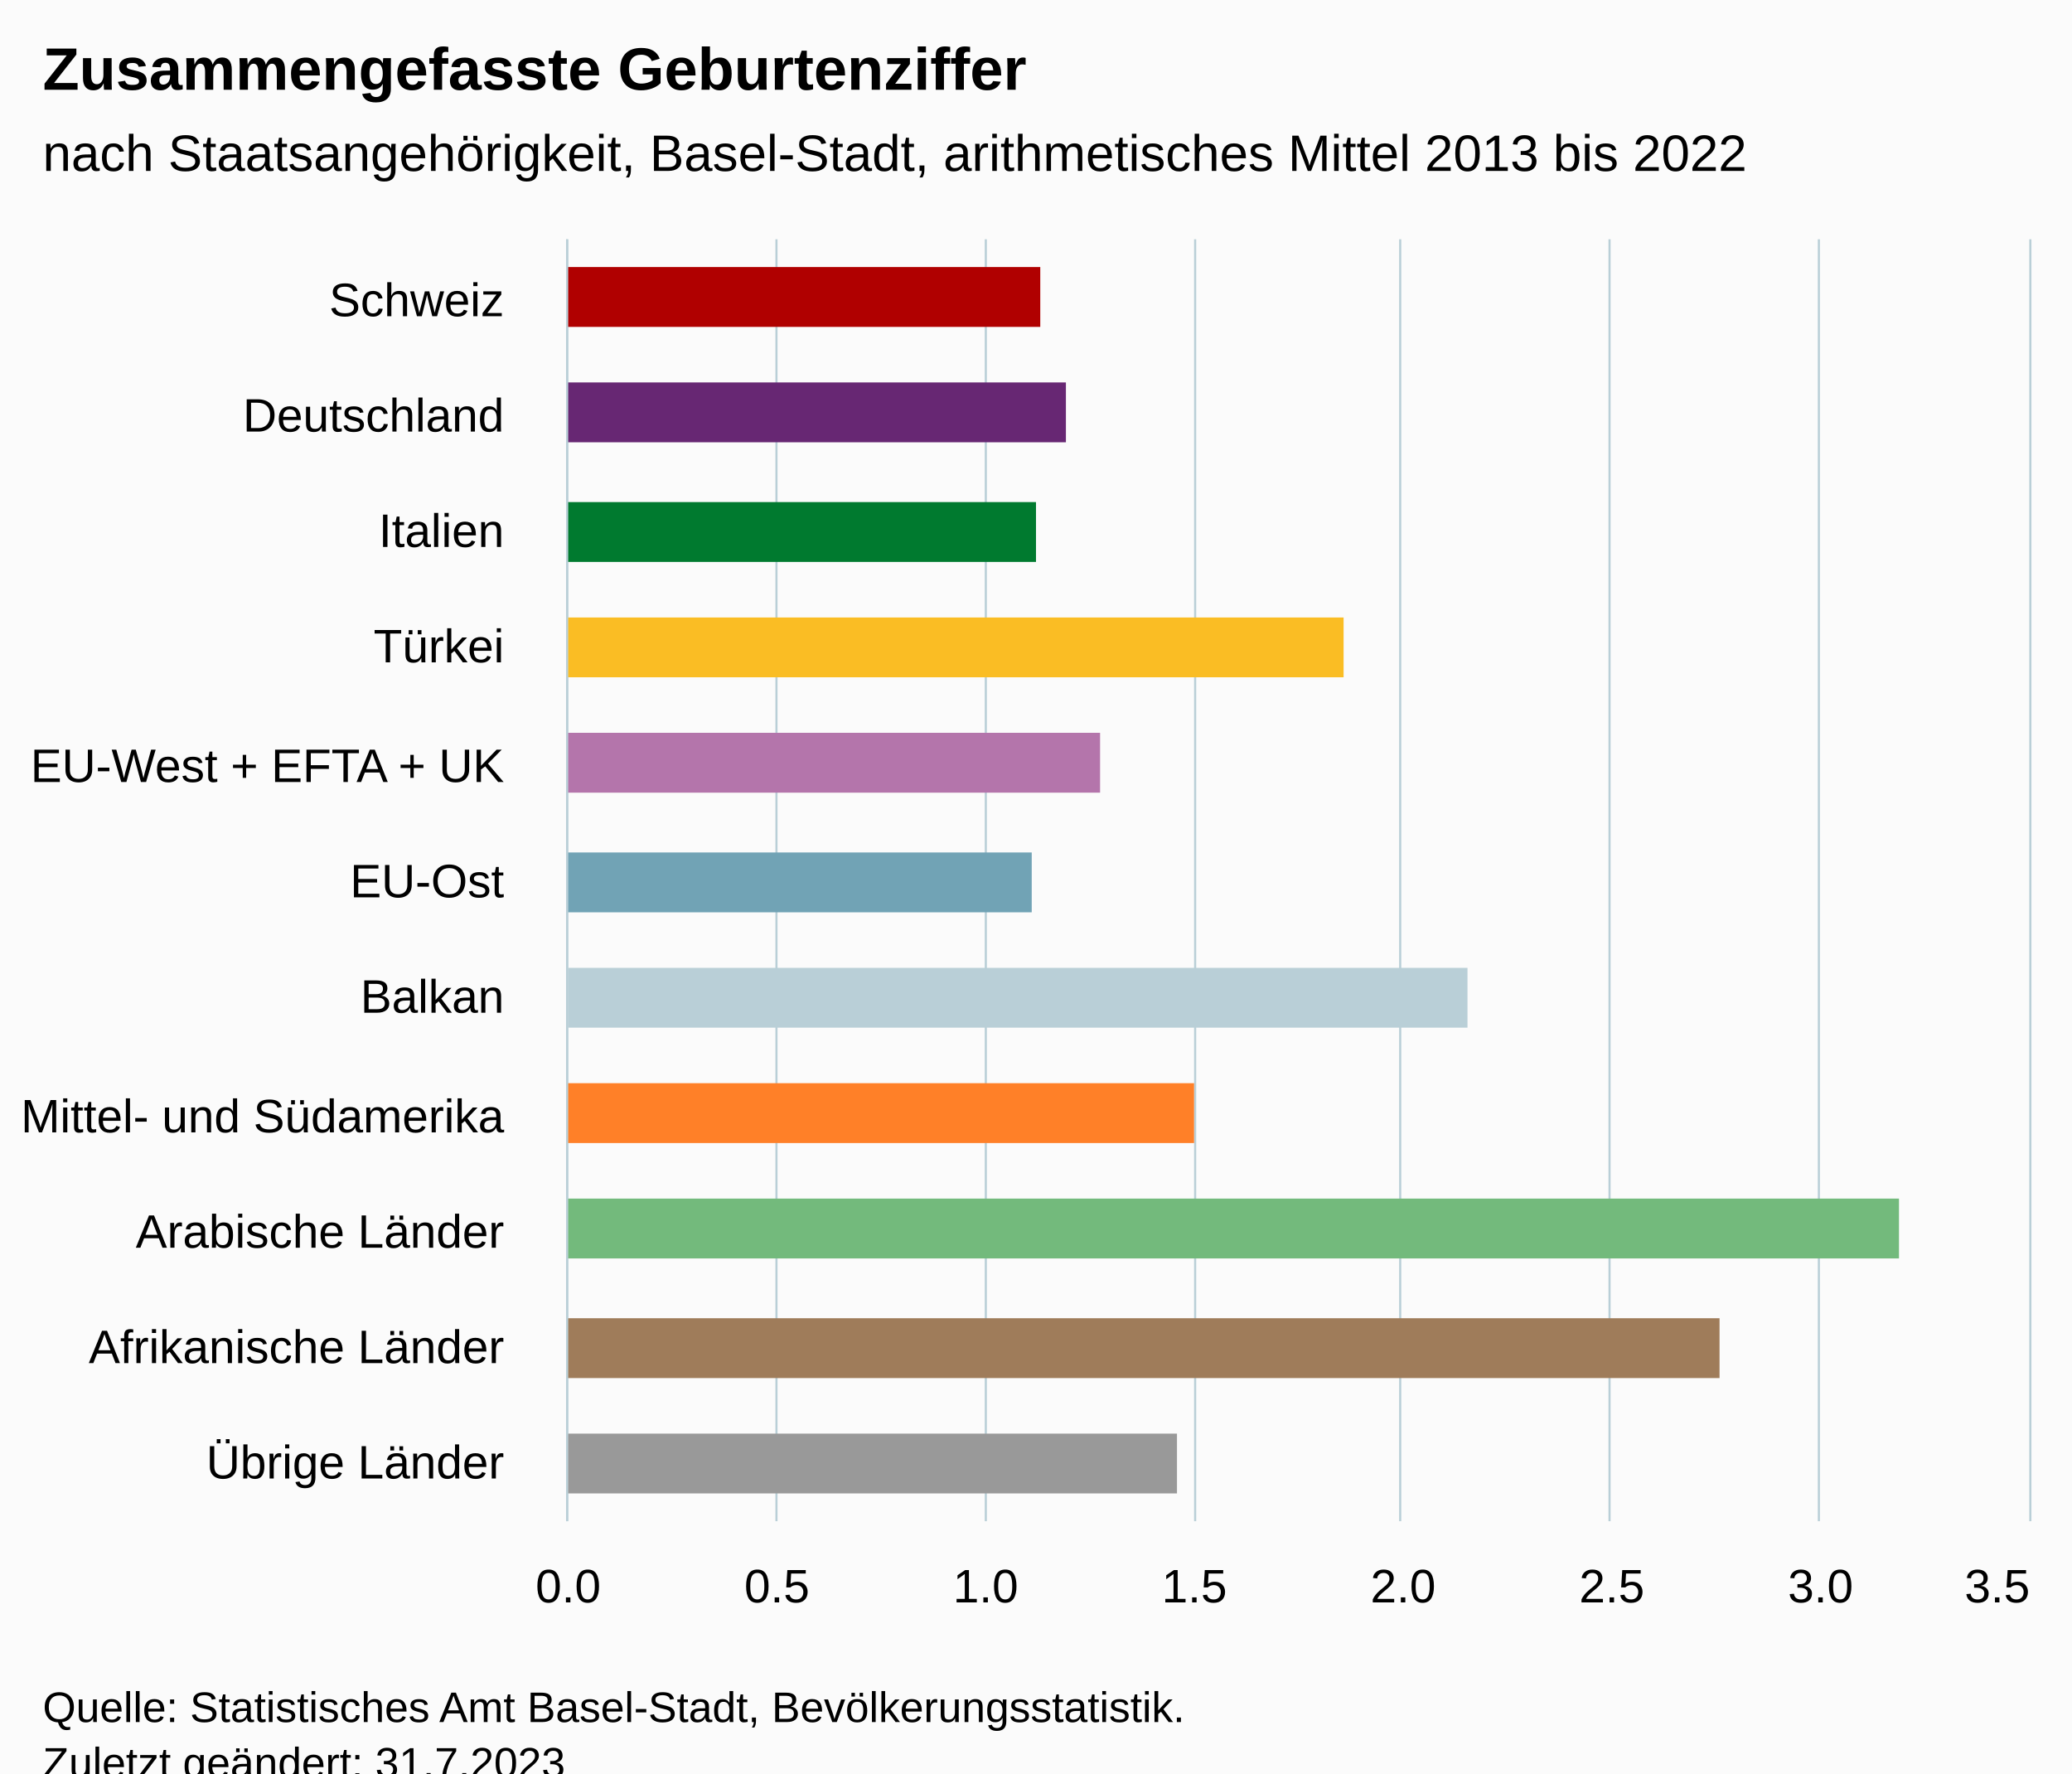
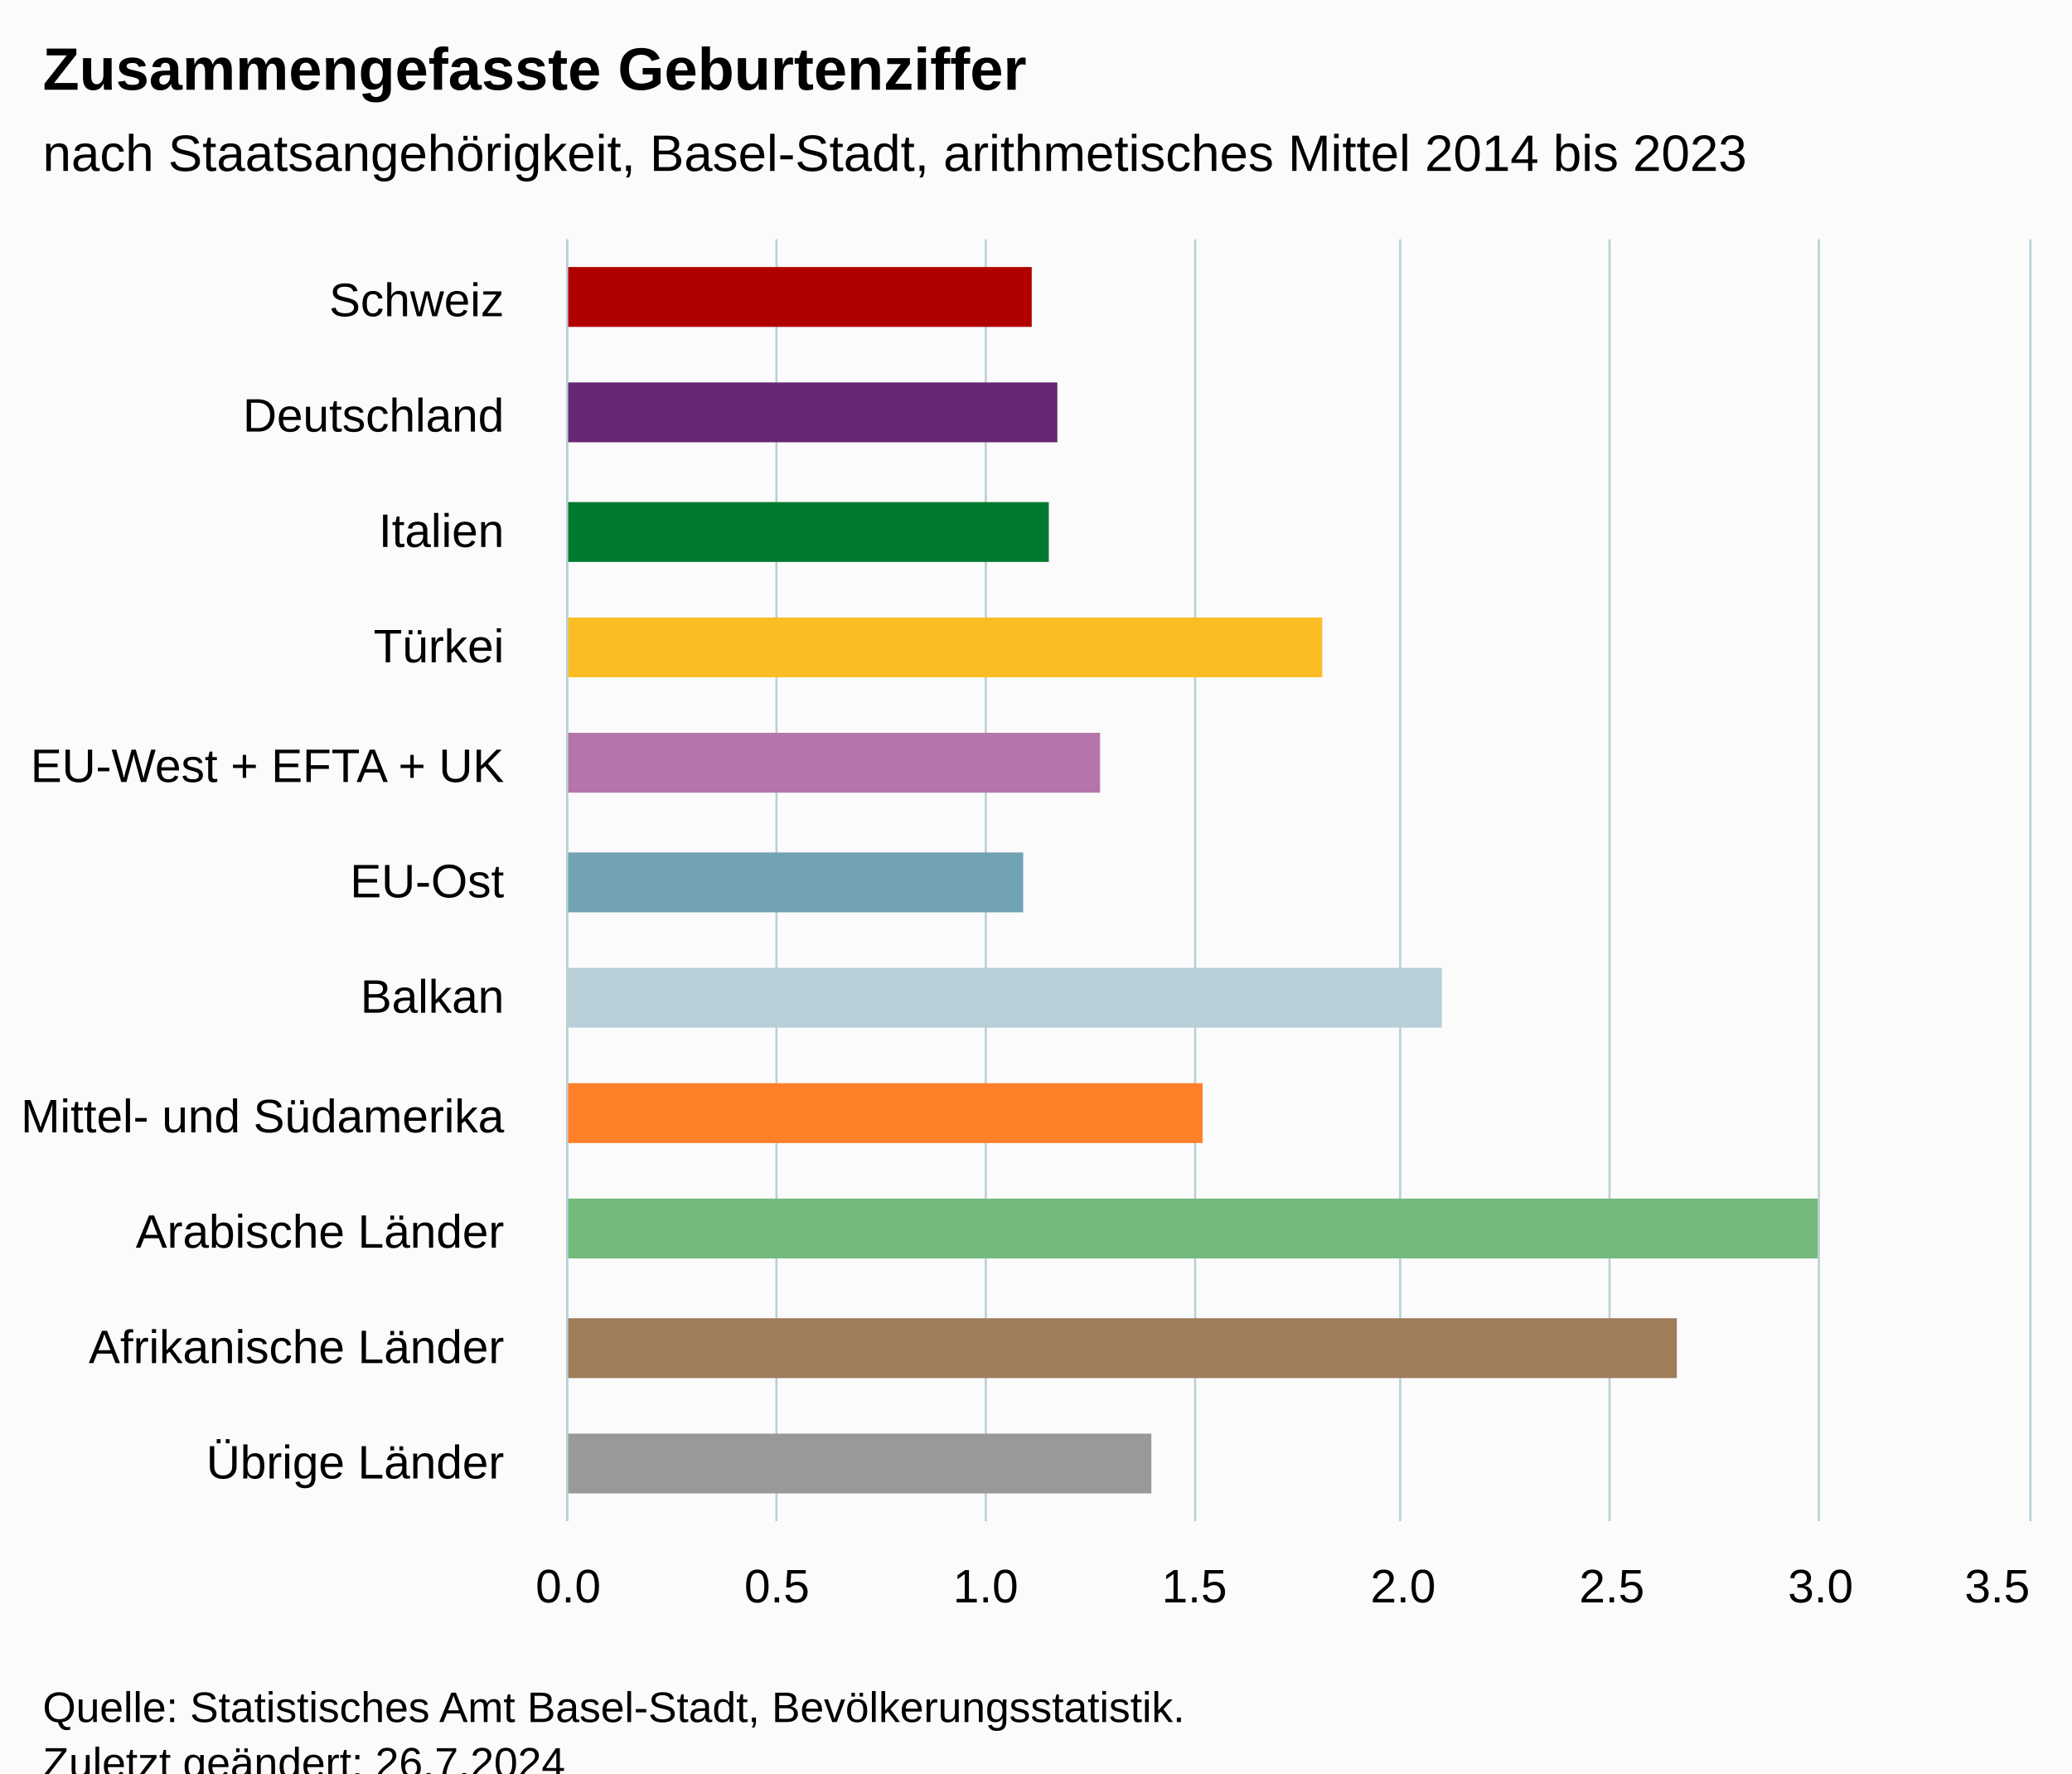
<svg xmlns="http://www.w3.org/2000/svg" version="1.1" class="highcharts-root" style="font-family:Arial;font-size:12px;" viewBox="0 0 485 415">
  <defs>
-     <clipPath id="highcharts-49h5mu7-18-">
+     <clipPath id="highcharts-uxie4qr-18-">
      <rect x="0" y="0" width="300" height="342" fill="none" />
    </clipPath>
-     <clipPath id="highcharts-49h5mu7-30-">
+     <clipPath id="highcharts-uxie4qr-30-">
      <rect x="0" y="0" width="300" height="342" fill="none" />
    </clipPath>
-     <clipPath id="highcharts-49h5mu7-31-">
+     <clipPath id="highcharts-uxie4qr-31-">
      <rect x="133" y="56" width="342" height="300" fill="none" />
    </clipPath>
  </defs>
  <rect fill="#fbfbfb" class="highcharts-background" x="0" y="0" width="485" height="428" rx="0" ry="0" />
  <rect fill="none" class="highcharts-plot-background" x="133" y="56" width="342" height="300" />
  <g class="highcharts-pane-group" data-z-index="0" />
  <g class="highcharts-grid highcharts-xaxis-grid" data-z-index="1">
    <path fill="none" data-z-index="1" class="highcharts-grid-line" d="M 133 83.5 L 475 83.5" opacity="1" />
    <path fill="none" data-z-index="1" class="highcharts-grid-line" d="M 133 111.5 L 475 111.5" opacity="1" />
    <path fill="none" data-z-index="1" class="highcharts-grid-line" d="M 133 138.5 L 475 138.5" opacity="1" />
    <path fill="none" data-z-index="1" class="highcharts-grid-line" d="M 133 165.5 L 475 165.5" opacity="1" />
    <path fill="none" data-z-index="1" class="highcharts-grid-line" d="M 133 192.5 L 475 192.5" opacity="1" />
    <path fill="none" data-z-index="1" class="highcharts-grid-line" d="M 133 220.5 L 475 220.5" opacity="1" />
    <path fill="none" data-z-index="1" class="highcharts-grid-line" d="M 133 247.5 L 475 247.5" opacity="1" />
    <path fill="none" data-z-index="1" class="highcharts-grid-line" d="M 133 274.5 L 475 274.5" opacity="1" />
    <path fill="none" data-z-index="1" class="highcharts-grid-line" d="M 133 301.5 L 475 301.5" opacity="1" />
    <path fill="none" data-z-index="1" class="highcharts-grid-line" d="M 133 329.5 L 475 329.5" opacity="1" />
    <path fill="none" data-z-index="1" class="highcharts-grid-line" d="M 133 356.5 L 475 356.5" opacity="1" />
    <path fill="none" data-z-index="1" class="highcharts-grid-line" d="M 133 56.5 L 475 56.5" opacity="1" />
  </g>
  <g class="highcharts-grid highcharts-yaxis-grid" data-z-index="1">
    <path fill="none" stroke="#B9CFD7" stroke-width="0.5" data-z-index="1" class="highcharts-grid-line" d="M 132.75 56 L 132.75 356" opacity="1" />
    <path fill="none" stroke="#B9CFD7" stroke-width="0.5" data-z-index="1" class="highcharts-grid-line" d="M 181.75 56 L 181.75 356" opacity="1" />
    <path fill="none" stroke="#B9CFD7" stroke-width="0.5" data-z-index="1" class="highcharts-grid-line" d="M 230.75 56 L 230.75 356" opacity="1" />
    <path fill="none" stroke="#B9CFD7" stroke-width="0.5" data-z-index="1" class="highcharts-grid-line" d="M 279.75 56 L 279.75 356" opacity="1" />
    <path fill="none" stroke="#B9CFD7" stroke-width="0.5" data-z-index="1" class="highcharts-grid-line" d="M 327.75 56 L 327.75 356" opacity="1" />
    <path fill="none" stroke="#B9CFD7" stroke-width="0.5" data-z-index="1" class="highcharts-grid-line" d="M 376.75 56 L 376.75 356" opacity="1" />
    <path fill="none" stroke="#B9CFD7" stroke-width="0.5" data-z-index="1" class="highcharts-grid-line" d="M 425.75 56 L 425.75 356" opacity="1" />
    <path fill="none" stroke="#B9CFD7" stroke-width="0.5" data-z-index="1" class="highcharts-grid-line" d="M 475.25 56 L 475.25 356" opacity="1" />
  </g>
  <rect fill="none" class="highcharts-plot-border" data-z-index="1" x="133" y="56" width="342" height="300" />
  <g class="highcharts-axis highcharts-xaxis" data-z-index="2">
    <path fill="none" class="highcharts-axis-line" stroke="#B9CFD7" stroke-width="0.5" data-z-index="7" d="M 132.75 56 L 132.75 356" />
  </g>
  <g class="highcharts-axis highcharts-yaxis" data-z-index="2">
    <path fill="none" class="highcharts-axis-line" data-z-index="7" d="M 133 356 L 475 356" />
  </g>
  <g class="highcharts-series-group" data-z-index="3">
-     <g class="highcharts-series highcharts-series-0 highcharts-column-series" data-z-index="0.1" opacity="1" transform="translate(475,356) rotate(90) scale(-1,1) scale(1 1)" clip-path="url(#highcharts-49h5mu7-30-)">
-       <rect x="279.5" y="231.5" width="14" height="111" fill="#b00000" stroke="#ffffff" stroke-width="1e-7" opacity="1" class="highcharts-point highcharts-color-0" />
-       <rect x="252.5" y="225.5" width="14" height="117" fill="#672773" stroke="#ffffff" stroke-width="1e-7" opacity="1" class="highcharts-point highcharts-color-1" />
-       <rect x="224.5" y="232.5" width="14" height="110" fill="#007a2f" stroke="#ffffff" stroke-width="1e-7" opacity="1" class="highcharts-point highcharts-color-2" />
-       <rect x="197.5" y="160.5" width="14" height="182" fill="#fabd24" stroke="#ffffff" stroke-width="1e-7" opacity="1" class="highcharts-point highcharts-color-3" />
+     <g class="highcharts-series highcharts-series-0 highcharts-column-series" data-z-index="0.1" opacity="1" transform="translate(475,356) rotate(90) scale(-1,1) scale(1 1)" clip-path="url(#highcharts-uxie4qr-30-)">
+       <rect x="279.5" y="233.5" width="14" height="109" fill="#b00000" stroke="#ffffff" stroke-width="1e-7" opacity="1" class="highcharts-point highcharts-color-0" />
+       <rect x="252.5" y="227.5" width="14" height="115" fill="#672773" stroke="#ffffff" stroke-width="1e-7" opacity="1" class="highcharts-point highcharts-color-1" />
+       <rect x="224.5" y="229.5" width="14" height="113" fill="#007a2f" stroke="#ffffff" stroke-width="1e-7" opacity="1" class="highcharts-point highcharts-color-2" />
+       <rect x="197.5" y="165.5" width="14" height="177" fill="#fabd24" stroke="#ffffff" stroke-width="1e-7" opacity="1" class="highcharts-point highcharts-color-3" />
      <rect x="170.5" y="217.5" width="14" height="125" fill="#b475ab" stroke="#ffffff" stroke-width="1e-7" opacity="1" class="highcharts-point highcharts-color-4" />
-       <rect x="142.5" y="233.5" width="14" height="109" fill="#71a3b5" stroke="#ffffff" stroke-width="1e-7" opacity="1" class="highcharts-point highcharts-color-5" />
-       <rect x="115.5" y="131.5" width="14" height="211" fill="#b9cfd7" stroke="#ffffff" stroke-width="1e-7" opacity="1" class="highcharts-point highcharts-color-6" />
-       <rect x="88.5" y="195.5" width="14" height="147" fill="#ff8028" stroke="#ffffff" stroke-width="1e-7" opacity="1" class="highcharts-point highcharts-color-7" />
-       <rect x="61.5" y="30.5" width="14" height="312" fill="#73ba7c" stroke="#ffffff" stroke-width="1e-7" opacity="1" class="highcharts-point highcharts-color-8" />
-       <rect x="33.5" y="72.5" width="14" height="270" fill="#9f7c5a" stroke="#ffffff" stroke-width="1e-7" opacity="1" class="highcharts-point highcharts-color-9" />
-       <rect x="6.5" y="199.5" width="14" height="143" fill="#999999" stroke="#ffffff" stroke-width="1e-7" opacity="1" class="highcharts-point highcharts-color-10" />
+       <rect x="142.5" y="235.5" width="14" height="107" fill="#71a3b5" stroke="#ffffff" stroke-width="1e-7" opacity="1" class="highcharts-point highcharts-color-5" />
+       <rect x="115.5" y="137.5" width="14" height="205" fill="#b9cfd7" stroke="#ffffff" stroke-width="1e-7" opacity="1" class="highcharts-point highcharts-color-6" />
+       <rect x="88.5" y="193.5" width="14" height="149" fill="#ff8028" stroke="#ffffff" stroke-width="1e-7" opacity="1" class="highcharts-point highcharts-color-7" />
+       <rect x="61.5" y="49.5" width="14" height="293" fill="#73ba7c" stroke="#ffffff" stroke-width="1e-7" opacity="1" class="highcharts-point highcharts-color-8" />
+       <rect x="33.5" y="82.5" width="14" height="260" fill="#9f7c5a" stroke="#ffffff" stroke-width="1e-7" opacity="1" class="highcharts-point highcharts-color-9" />
+       <rect x="6.5" y="205.5" width="14" height="137" fill="#999999" stroke="#ffffff" stroke-width="1e-7" opacity="1" class="highcharts-point highcharts-color-10" />
    </g>
    <g class="highcharts-markers highcharts-series-0 highcharts-column-series" data-z-index="0.1" opacity="1" transform="translate(475,356) rotate(90) scale(-1,1) scale(1 1)" clip-path="none" />
  </g>
  <text x="10" text-anchor="start" class="highcharts-title" data-z-index="4" style="color:#000000;font-size:14px;font-weight:bold;fill:#000000;" y="21">
    <tspan>Zusammengefasste Geburtenziffer</tspan>
  </text>
  <text x="10" text-anchor="start" class="highcharts-subtitle" data-z-index="4" style="color:#000000;font-size:12px;font-weight:normal;fill:#000000;" y="40">
-     <tspan>nach Staatsangehörigkeit, Basel-Stadt, arithmetisches Mittel 2013 bis 2022</tspan>
+     <tspan>nach Staatsangehörigkeit, Basel-Stadt, arithmetisches Mittel 2014 bis 2023</tspan>
  </text>
  <text x="10" text-anchor="start" class="highcharts-caption" data-z-index="4" style="color:#666666;fill:#666666;" y="390" />
  <g class="highcharts-axis-labels highcharts-xaxis-labels" data-z-index="7">
    <text x="118" style="color:#000000;cursor:default;font-size:11px;fill:#000000;" text-anchor="end" transform="translate(0,0)" y="74" opacity="1">Schweiz</text>
    <text x="118" style="color:#000000;cursor:default;font-size:11px;fill:#000000;" text-anchor="end" transform="translate(0,0)" y="101" opacity="1">Deutschland</text>
    <text x="118" style="color:#000000;cursor:default;font-size:11px;fill:#000000;" text-anchor="end" transform="translate(0,0)" y="128" opacity="1">Italien</text>
    <text x="118" style="color:#000000;cursor:default;font-size:11px;fill:#000000;" text-anchor="end" transform="translate(0,0)" y="155" opacity="1">Türkei</text>
    <text x="118" style="color:#000000;cursor:default;font-size:11px;fill:#000000;" text-anchor="end" transform="translate(0,0)" y="183" opacity="1">
      <tspan>EU-West + EFTA + UK</tspan>
    </text>
    <text x="118" style="color:#000000;cursor:default;font-size:11px;fill:#000000;" text-anchor="end" transform="translate(0,0)" y="210" opacity="1">EU-Ost</text>
    <text x="118" style="color:#000000;cursor:default;font-size:11px;fill:#000000;" text-anchor="end" transform="translate(0,0)" y="237" opacity="1">Balkan</text>
    <text x="118" style="color:#000000;cursor:default;font-size:11px;fill:#000000;" text-anchor="end" transform="translate(0,0)" y="265" opacity="1">
      <tspan>Mittel- und Südamerika</tspan>
    </text>
    <text x="118" style="color:#000000;cursor:default;font-size:11px;fill:#000000;" text-anchor="end" transform="translate(0,0)" y="292" opacity="1">
      <tspan>Arabische Länder</tspan>
    </text>
    <text x="118" style="color:#000000;cursor:default;font-size:11px;fill:#000000;" text-anchor="end" transform="translate(0,0)" y="319" opacity="1">
      <tspan>Afrikanische Länder</tspan>
    </text>
    <text x="118" style="color:#000000;cursor:default;font-size:11px;fill:#000000;" text-anchor="end" transform="translate(0,0)" y="346" opacity="1">
      <tspan>Übrige Länder</tspan>
    </text>
  </g>
  <g class="highcharts-axis-labels highcharts-yaxis-labels" data-z-index="7">
    <text x="133" style="color:#000000;cursor:default;font-size:11px;fill:#000000;" text-anchor="middle" transform="translate(0,0)" y="375" opacity="1">0.0</text>
    <text x="181.857" style="color:#000000;cursor:default;font-size:11px;fill:#000000;" text-anchor="middle" transform="translate(0,0)" y="375" opacity="1">0.5</text>
    <text x="230.714" style="color:#000000;cursor:default;font-size:11px;fill:#000000;" text-anchor="middle" transform="translate(0,0)" y="375" opacity="1">1.0</text>
    <text x="279.571" style="color:#000000;cursor:default;font-size:11px;fill:#000000;" text-anchor="middle" transform="translate(0,0)" y="375" opacity="1">1.5</text>
    <text x="328.429" style="color:#000000;cursor:default;font-size:11px;fill:#000000;" text-anchor="middle" transform="translate(0,0)" y="375" opacity="1">2.0</text>
    <text x="377.286" style="color:#000000;cursor:default;font-size:11px;fill:#000000;" text-anchor="middle" transform="translate(0,0)" y="375" opacity="1">2.5</text>
    <text x="426.143" style="color:#000000;cursor:default;font-size:11px;fill:#000000;" text-anchor="middle" transform="translate(0,0)" y="375" opacity="1">3.0</text>
    <text x="467.5" style="color:#000000;cursor:default;font-size:11px;fill:#000000;" text-anchor="middle" transform="translate(0,0)" y="375" opacity="1">3.5</text>
  </g>
  <text x="10" class="highcharts-credits" text-anchor="start" data-z-index="8" style="cursor:default;color:#000000;font-size:10px;fill:#000000;" y="403">
    <tspan>Quelle: Statistisches Amt Basel-Stadt, Bevölkerungsstatistik.</tspan>
-     <tspan x="10" dy="13">Zuletzt geändert: 31.7.2023</tspan>
+     <tspan x="10" dy="13">Zuletzt geändert: 26.7.2024</tspan>
  </text>
-   <g class="highcharts-control-points" data-z-index="99" clip-path="url(#highcharts-49h5mu7-31-)" />
+   <g class="highcharts-control-points" data-z-index="99" clip-path="url(#highcharts-uxie4qr-31-)" />
</svg>
